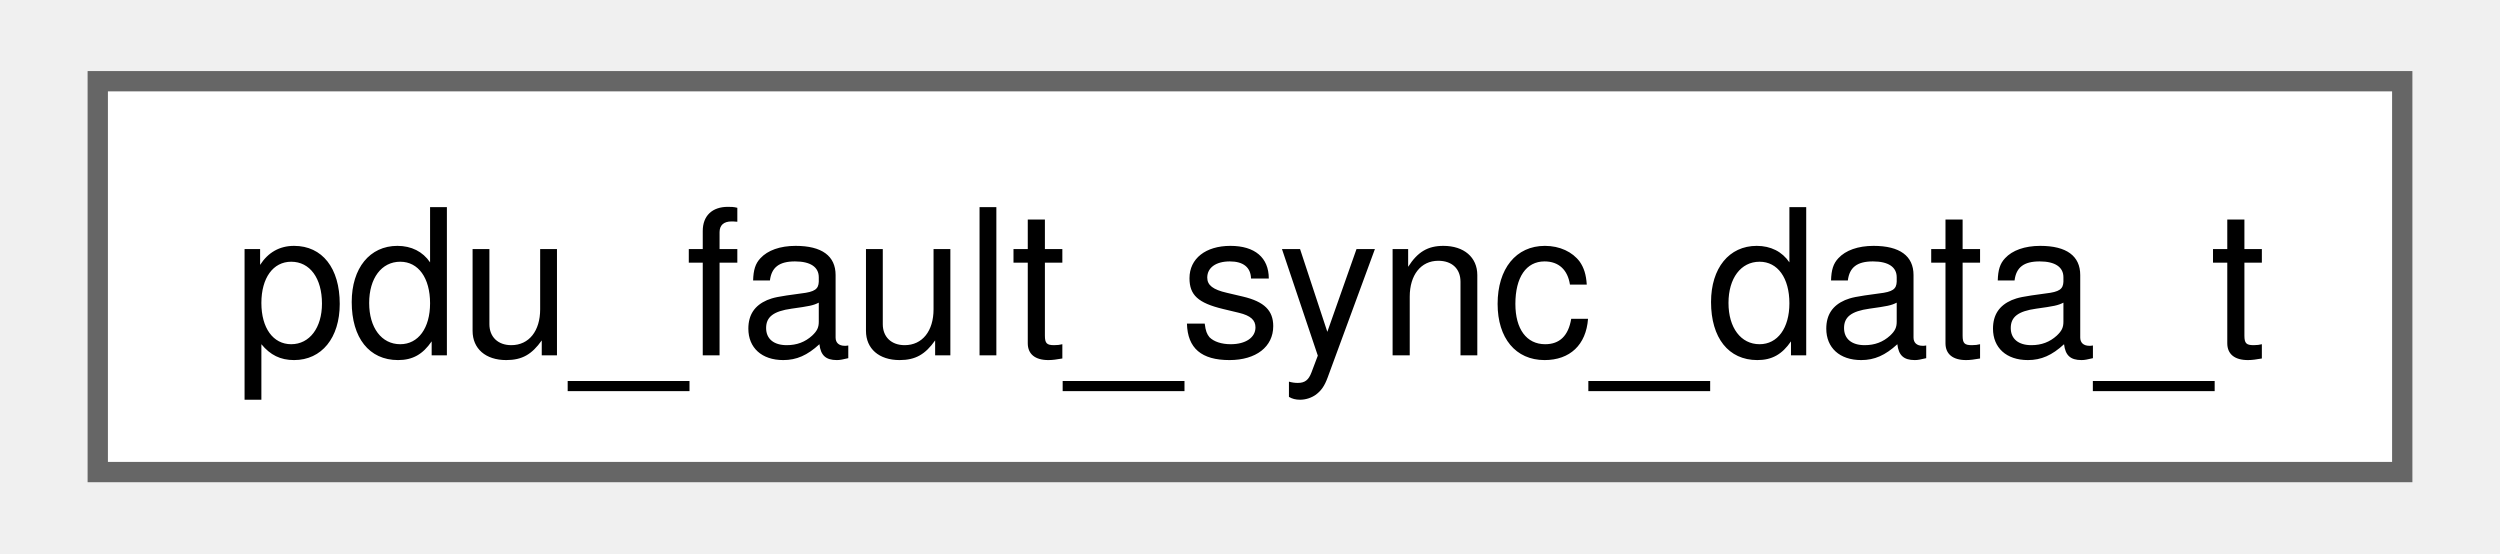
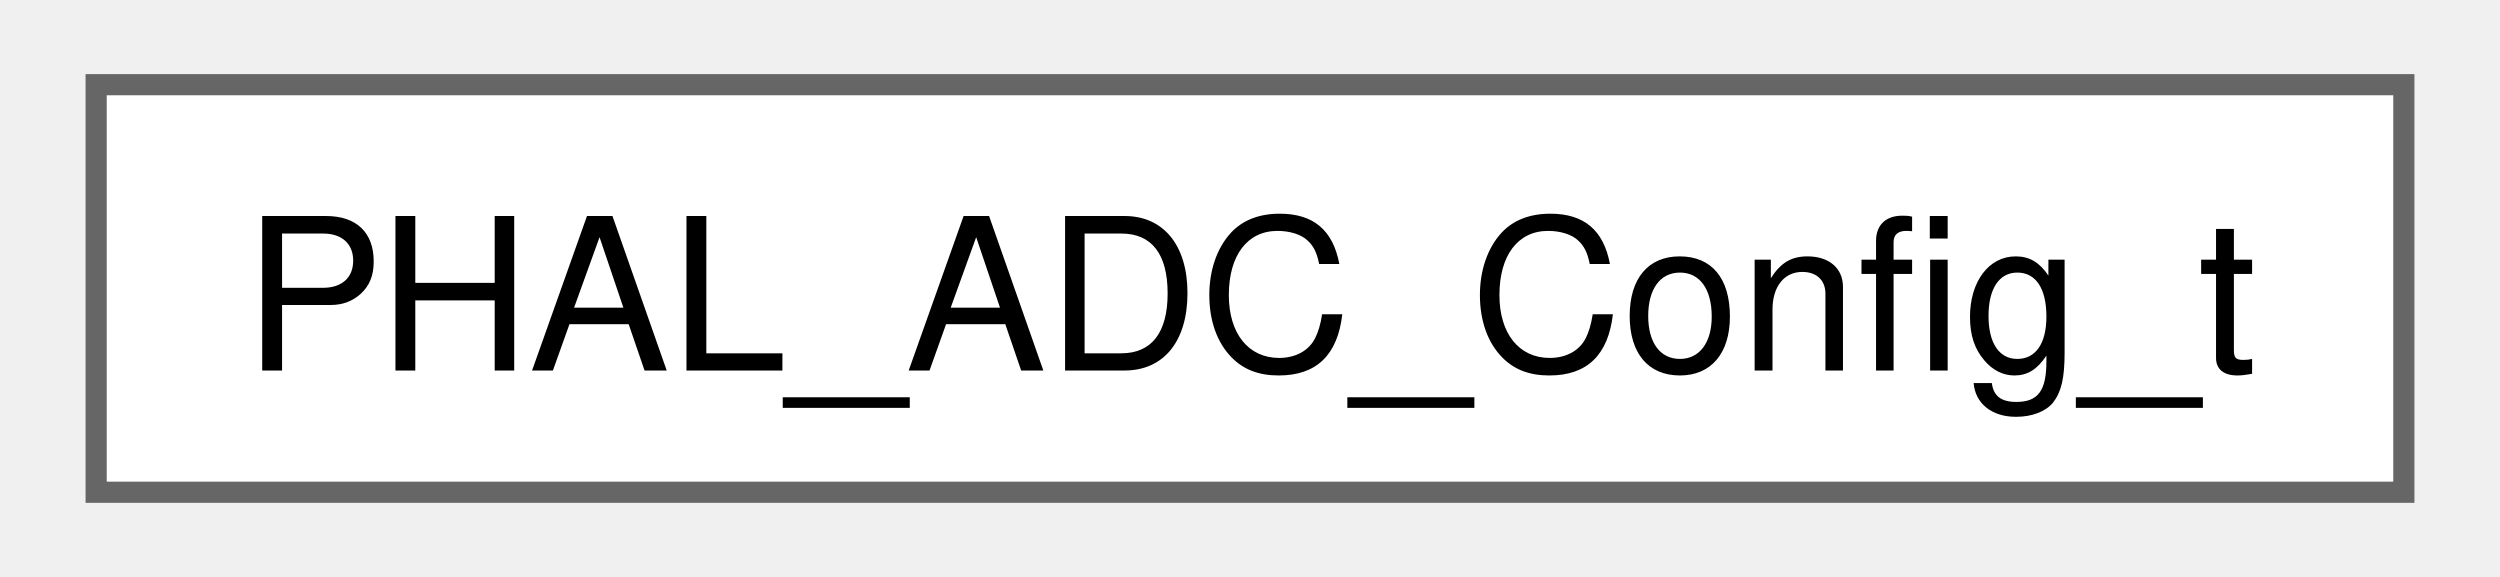
- <svg xmlns="http://www.w3.org/2000/svg" xmlns:xlink="http://www.w3.org/1999/xlink" width="122pt" height="27pt" viewBox="0.00 0.00 121.50 27.25">
+ <svg xmlns="http://www.w3.org/2000/svg" xmlns:xlink="http://www.w3.org/1999/xlink" width="117pt" height="27pt" viewBox="0.00 0.00 117.00 27.25">
  <g id="graph0" class="graph" transform="scale(1 1) rotate(0) translate(4 23.25)">
    <g id="Node000000" class="node">
      <g id="a_Node000000">
-         <a xlink:href="structpdu__fault__sync__data__t.html" target="_top" xlink:title=" ">
-           <polygon fill="white" stroke="#666666" points="113.5,-19.25 0,-19.25 0,0 113.5,0 113.5,-19.25" />
-           <text text-anchor="middle" x="56.75" y="-5.75" font-family="Helvetica,sans-Serif" font-size="10.00">pdu_fault_sync_data_t</text>
+         <a xlink:href="structPHAL__ADC__Config__t.html" target="_top" xlink:title="Static configuration for one ADC instance.">
+           <polygon fill="white" stroke="#666666" points="109,-19.25 0,-19.25 0,0 109,0 109,-19.25" />
+           <text text-anchor="middle" x="54.5" y="-5.75" font-family="Helvetica,sans-Serif" font-size="10.00">PHAL_ADC_Config_t</text>
        </a>
      </g>
    </g>
  </g>
</svg>
